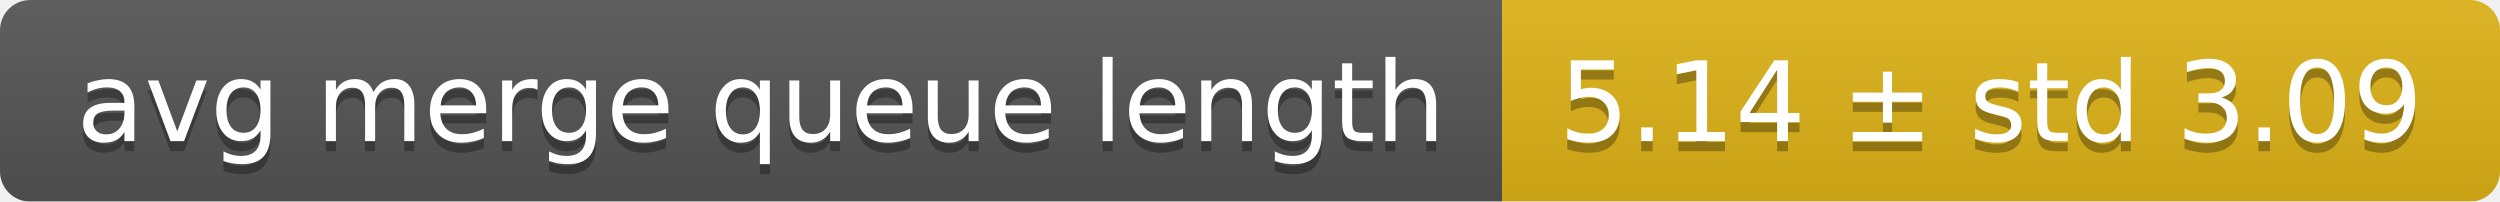
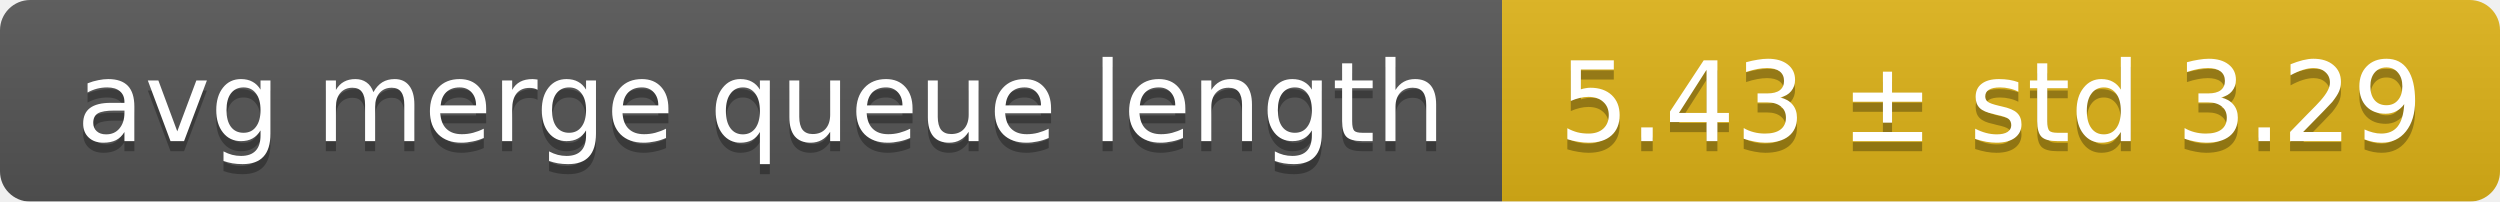
<svg xmlns="http://www.w3.org/2000/svg" width="248" height="20">
  <linearGradient id="smooth" x2="0" y2="100%">
    <stop offset="0" stop-color="#bbb" stop-opacity=".1" />
    <stop offset="1" stop-opacity=".1" />
  </linearGradient>
  <mask id="round">
    <rect width="248" height="20" rx="3" fill="#fff" />
  </mask>
  <g mask="url(#round)">
    <rect width="149" height="20" fill="#555" />
    <rect x="149" width="99" height="20" fill="#dfb317" />
    <rect width="248" height="20" fill="url(#smooth)" />
  </g>
  <g fill="#fff" text-anchor="middle" font-family="DejaVu Sans,Verdana,Geneva,sans-serif" font-size="11">
    <text x="75.5" y="15" fill="#010101" fill-opacity=".3">avg merge queue length</text>
    <text x="75.5" y="14">avg merge queue length</text>
-     <text x="197.5" y="15" fill="#010101" fill-opacity=".3">5.14 ± std 3.09</text>
-     <text x="197.5" y="14">5.14 ± std 3.09</text>
+     <text x="197.5" y="15" fill="#010101" fill-opacity=".3">5.43 ± std 3.29</text>
+     <text x="197.5" y="14">5.43 ± std 3.29</text>
  </g>
</svg>
